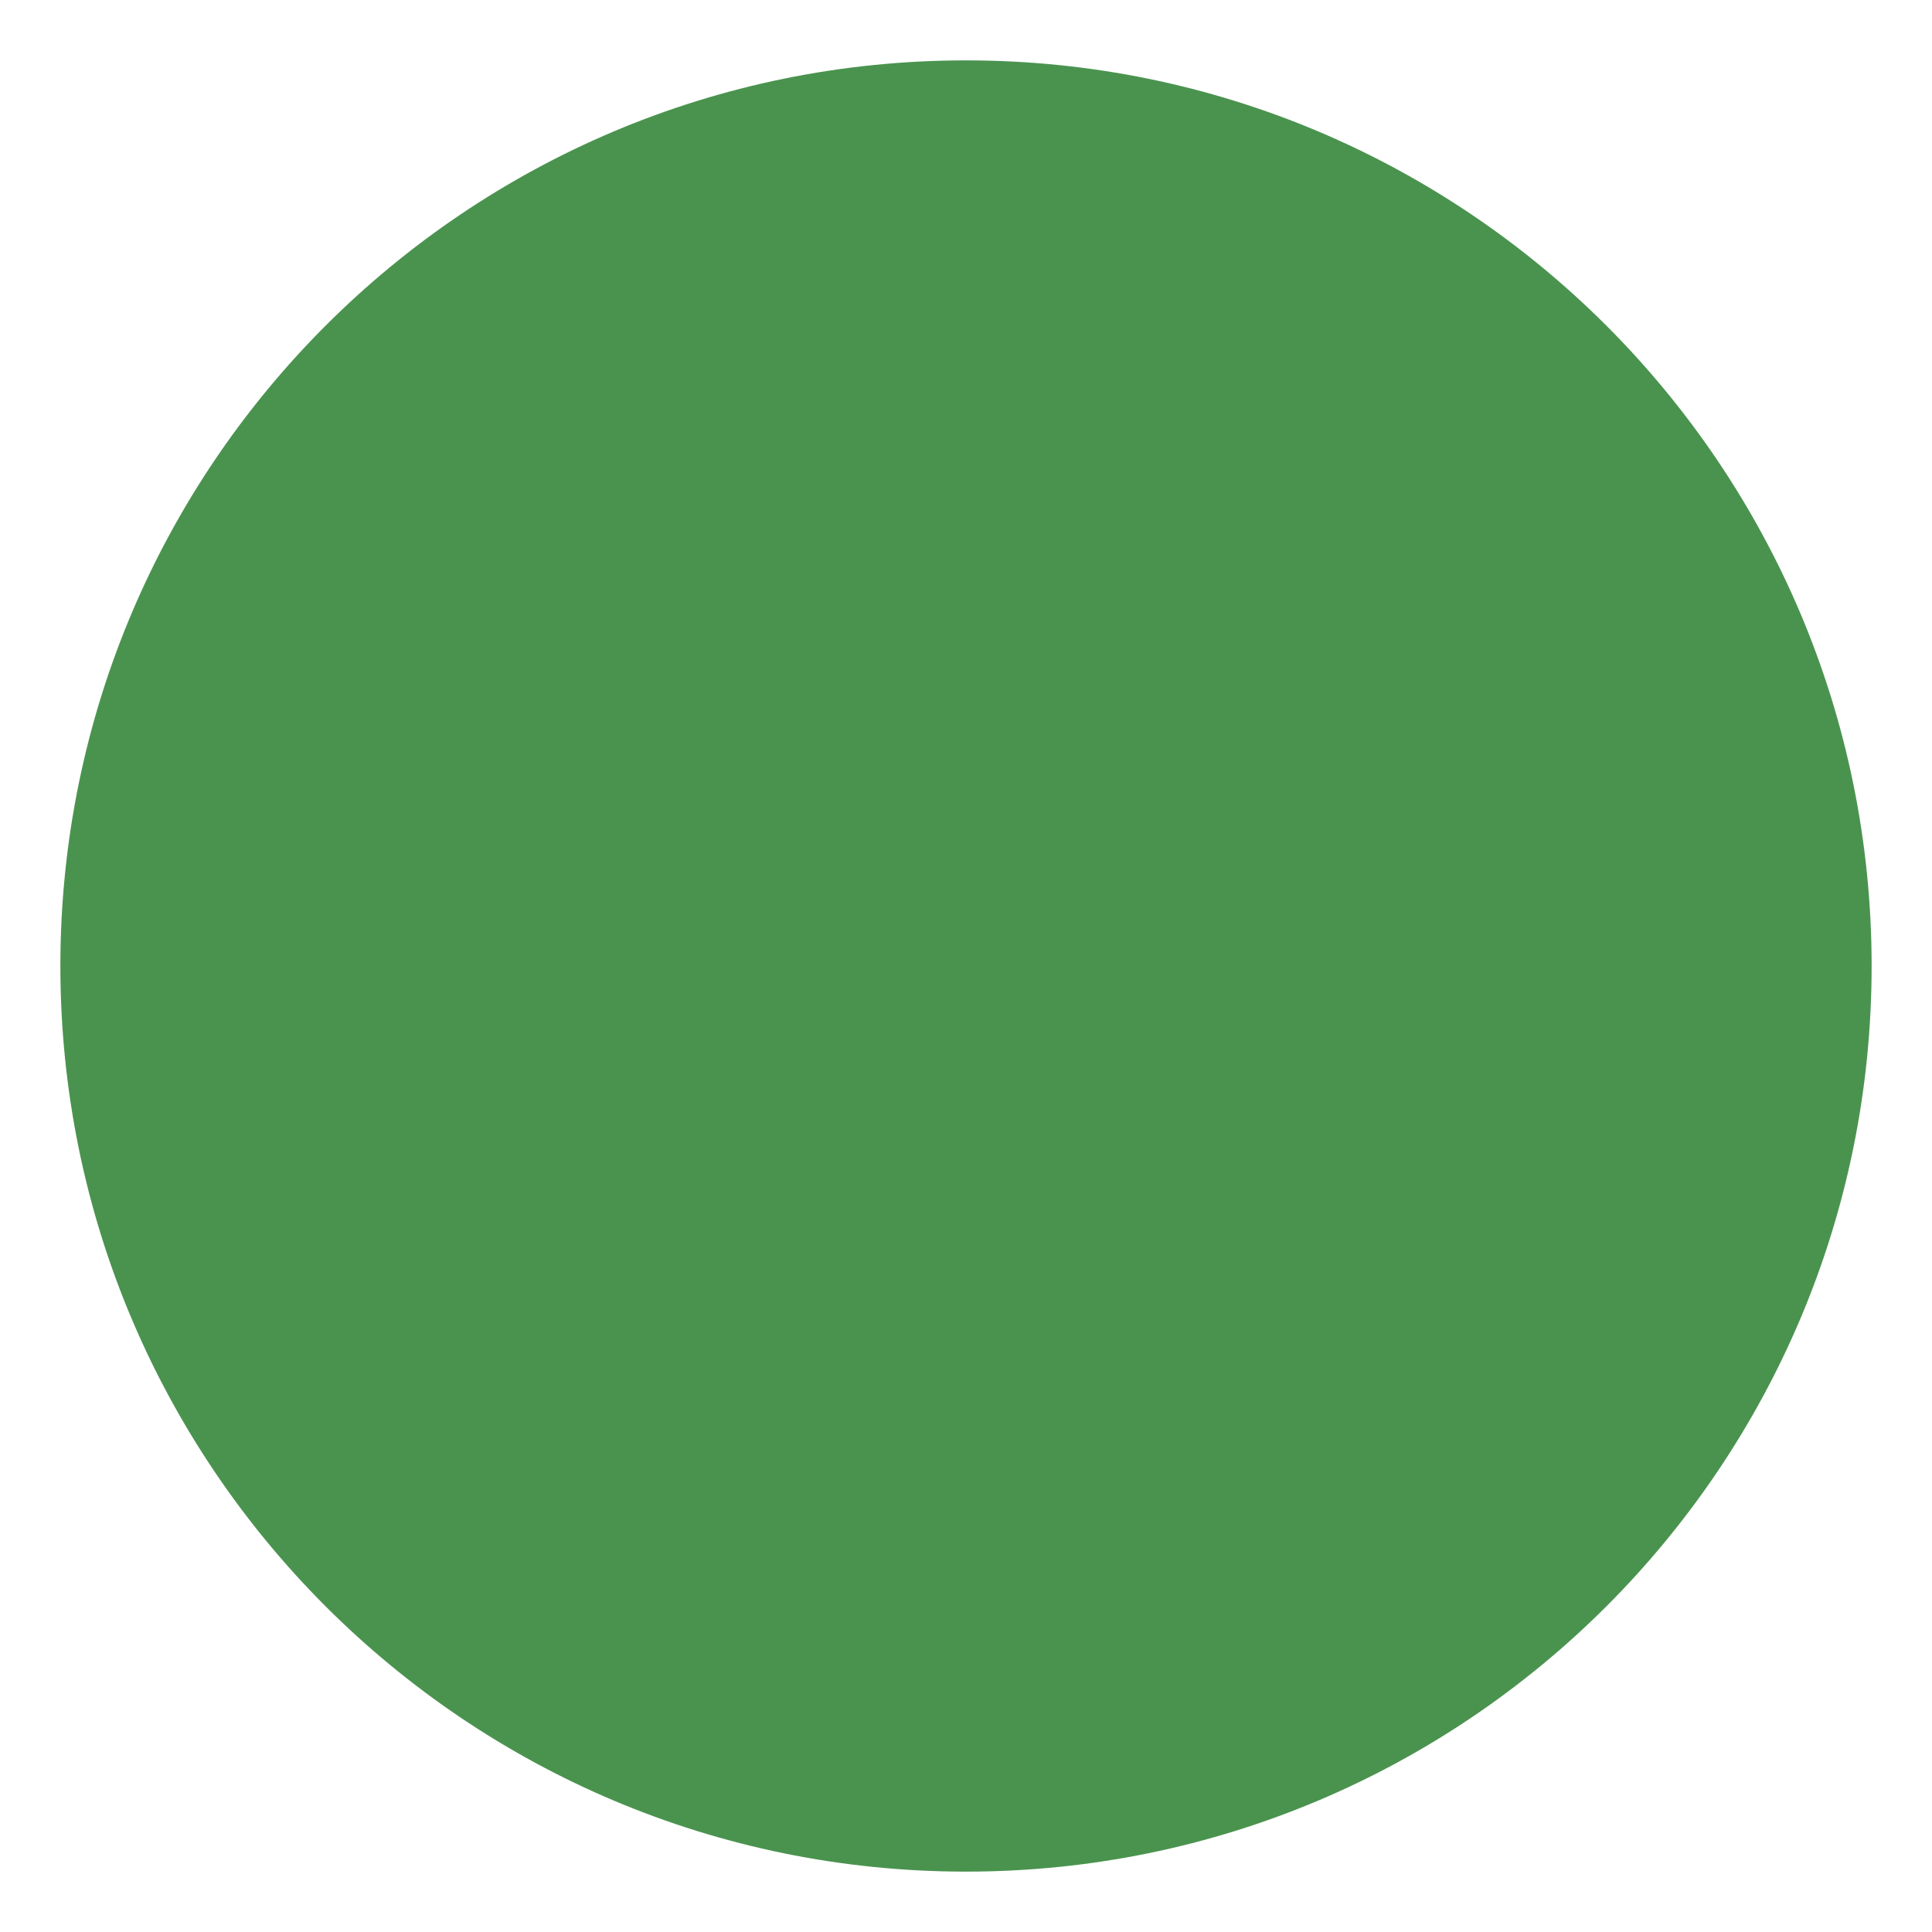
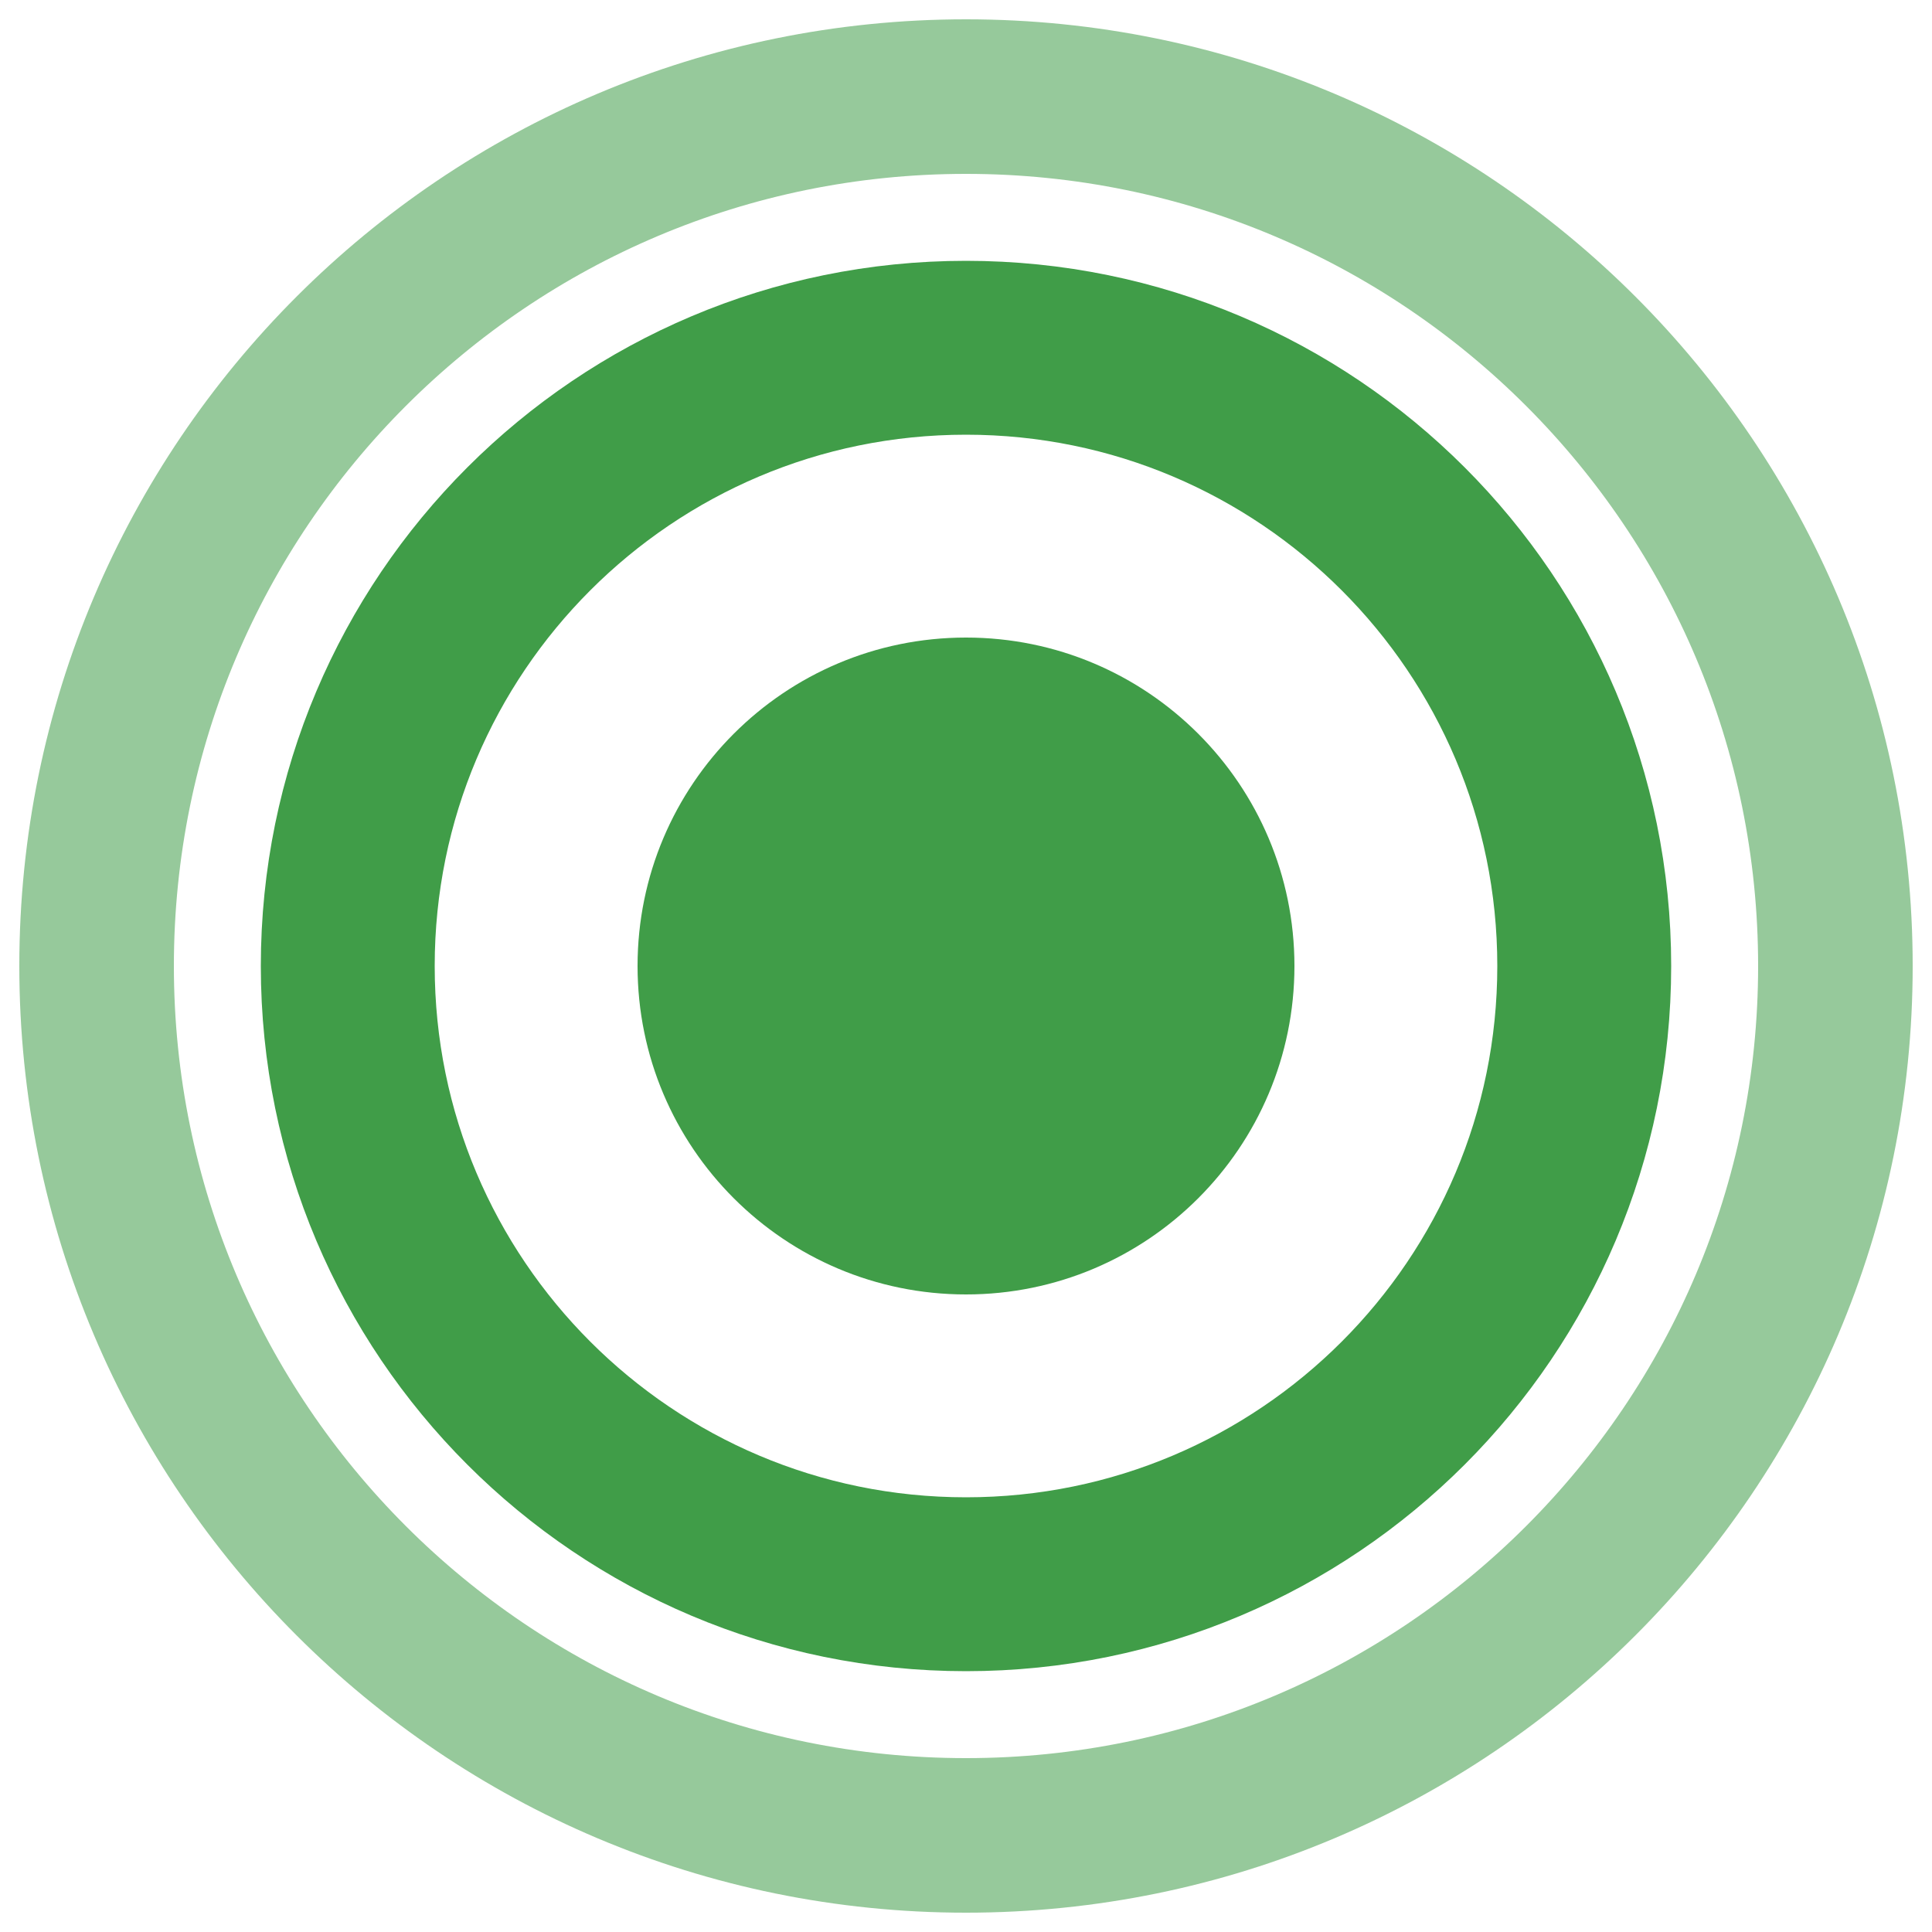
- <svg xmlns="http://www.w3.org/2000/svg" viewBox="0 0 32 32">
-   <circle cx="16" cy="16" r="15" fill="#4a934f" />
+ <svg xmlns="http://www.w3.org/2000/svg" viewBox="0 0 100 100">
+   <style>*{color:#409d48}@media (prefers-color-scheme:dark){*{color:#6ed274}}</style>
+   <circle cx="50" cy="50" r="17" fill="currentColor" />
+   <circle cx="50" cy="50" r="32" fill="none" stroke="currentColor" stroke-width="9" />
+   <circle cx="50" cy="50" r="45" fill="none" stroke="currentColor" stroke-width="8" opacity=".55" />
</svg>
